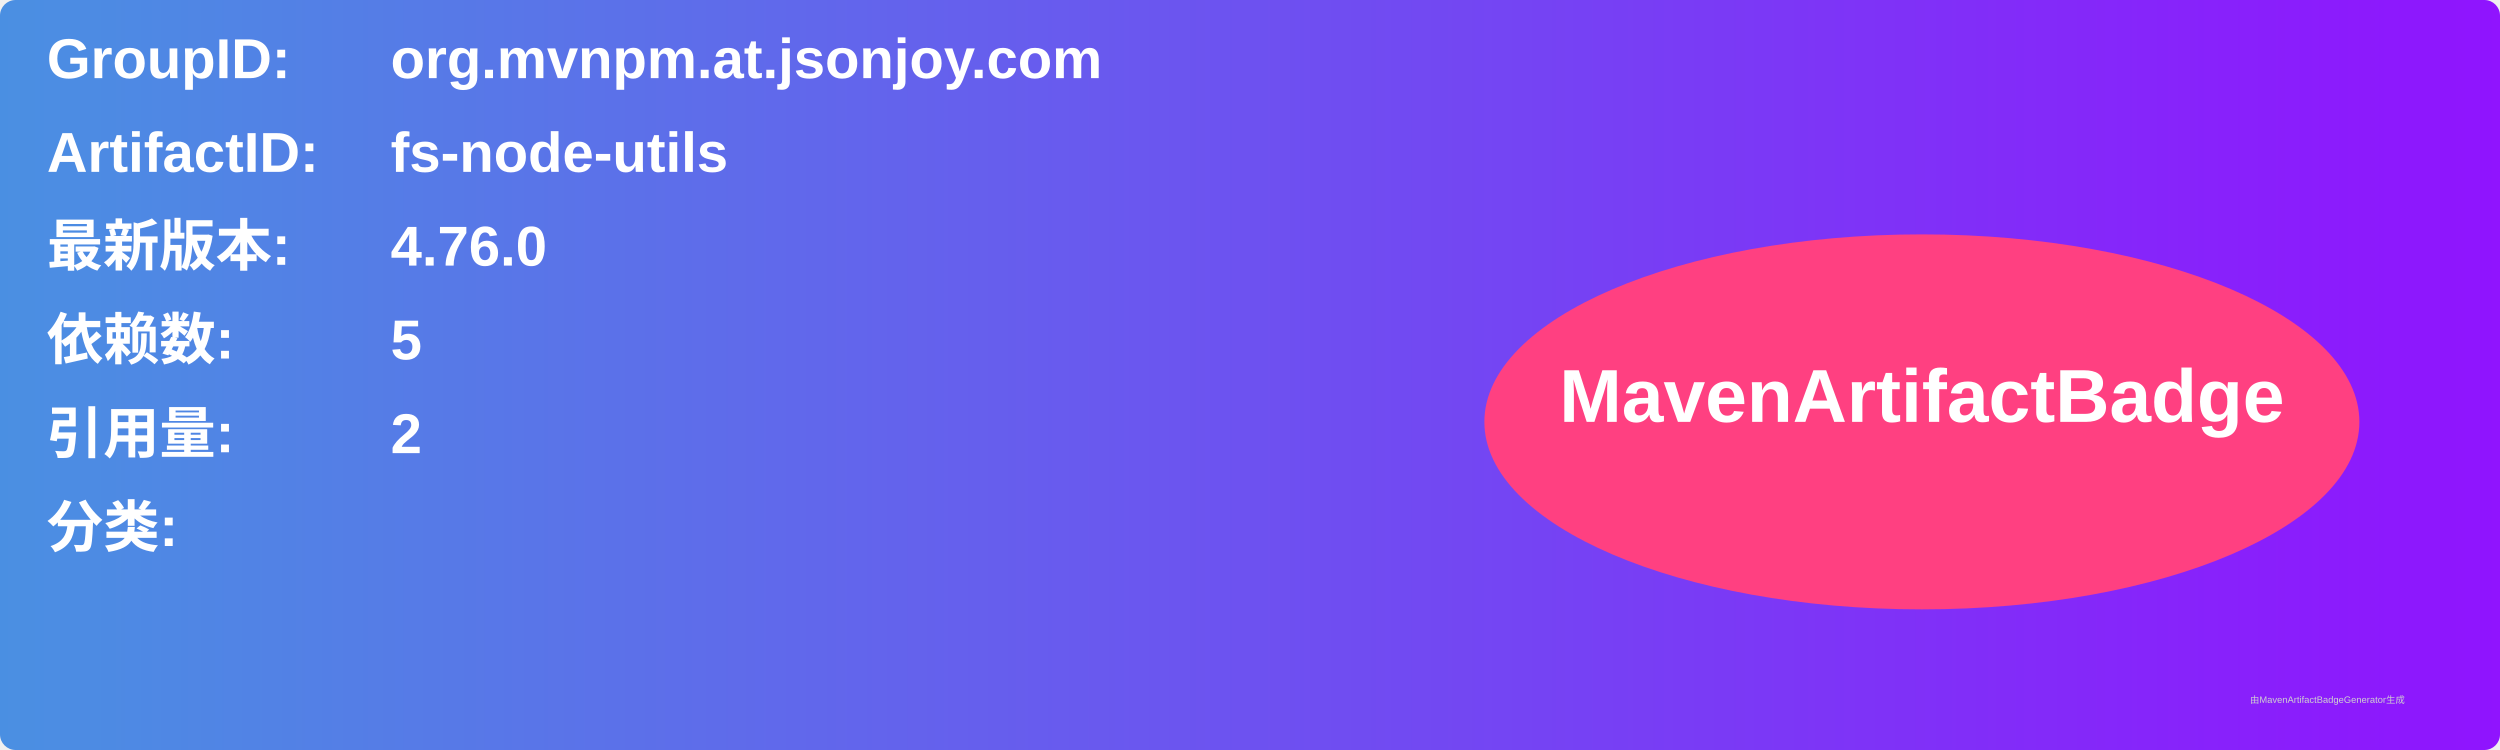
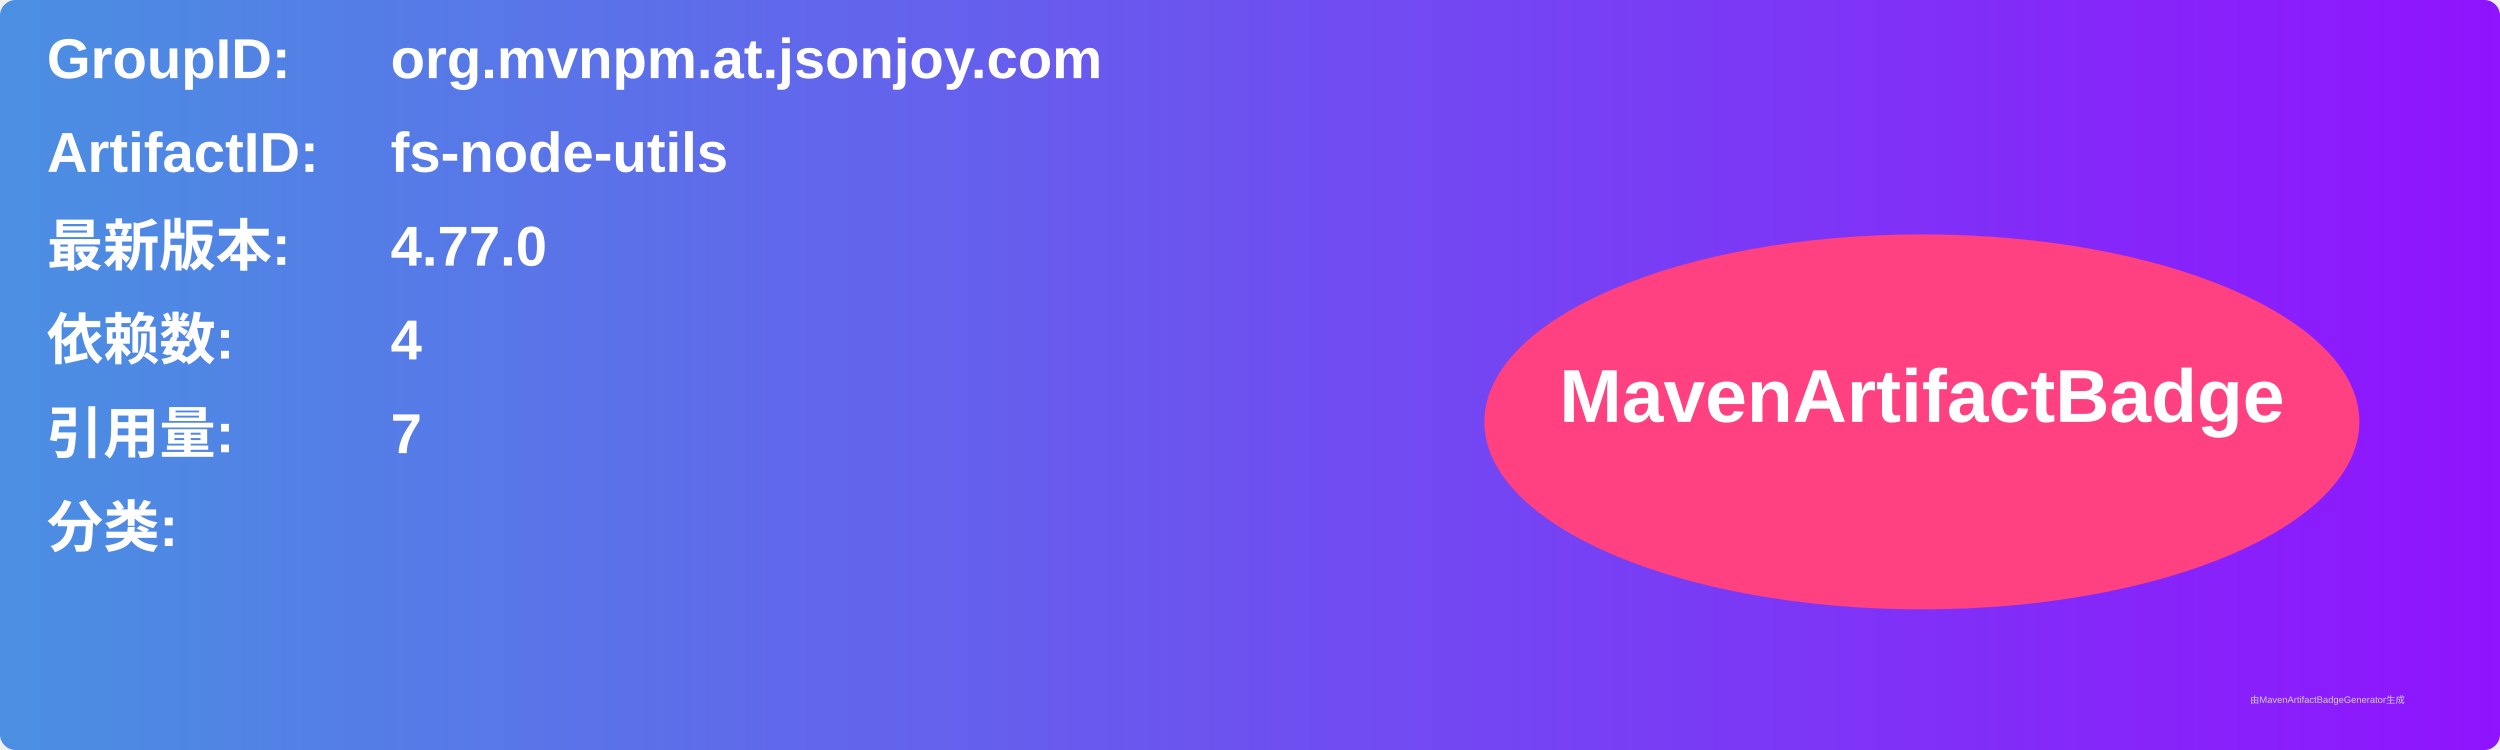
<svg xmlns="http://www.w3.org/2000/svg" width="800" height="240" viewBox="0 0 800 240">
  <linearGradient id="grad" x1="0%" y1="0%" x2="100%" y2="0%">
    <stop offset="0%" stop-color="#4a90e2" />
    <stop offset="100%" stop-color="#9013fe" />
  </linearGradient>
  <rect width="100%" height="100%" rx="5" ry="5" fill="url(#grad)" />
  <g transform="translate(15, 15)">
    <text x="0" y="10" font-family="Arial" font-size="18" fill="white" font-weight="bold" width="260">GroupID:</text>
    <text x="110" y="10" font-family="Arial" font-size="18" fill="white" font-weight="bold" width="460">org.mvnpm.at.jsonjoy.com</text>
    <text x="0" y="40" font-family="Arial" font-size="18" fill="white" font-weight="bold" width="260">ArtifactID:</text>
    <text x="110" y="40" font-family="Arial" font-size="18" fill="white" font-weight="bold" width="460">fs-node-utils</text>
    <text x="0" y="70" font-family="Arial" font-size="18" fill="white" font-weight="bold">最新版本:</text>
    <text x="110" y="70" font-family="Arial" font-size="18" fill="white" font-weight="bold">
-       <tspan font-weight="bold">4.76.0</tspan>
+       <tspan font-weight="bold">4.77.0</tspan>
    </text>
    <text x="0" y="100" font-family="Arial" font-size="18" fill="white" font-weight="bold">依赖数: </text>
    <text x="110" y="100" font-family="Arial" font-size="18" fill="white">
-       <tspan font-weight="bold">5</tspan>
+       <tspan font-weight="bold">4</tspan>
    </text>
    <text x="0" y="130" font-family="Arial" font-size="18" fill="white" font-weight="bold">引用量: </text>
    <text x="110" y="130" font-family="Arial" font-size="18" fill="white">
-       <tspan font-weight="bold">2</tspan>
+       <tspan font-weight="bold">7</tspan>
    </text>
    <text x="0" y="160" font-family="Arial" font-size="18" fill="white" font-weight="bold">分类:</text>
    <text x="10" y="190" font-family="Arial" font-size="10" fill="white">
      <tspan font-weight="bold" />
    </text>
    <ellipse cx="600" cy="120" rx="140" ry="60" fill="#ff4081" />
    <text x="600" y="120" text-anchor="middle" font-family="Arial" font-size="24" fill="white" font-weight="bold">MavenArtifactBadge</text>
  </g>
  <text x="720" y="225" font-family="Arial" font-size="3" fill="#d0d0d0">由MavenArtifactBadgeGenerator生成</text>
</svg>
